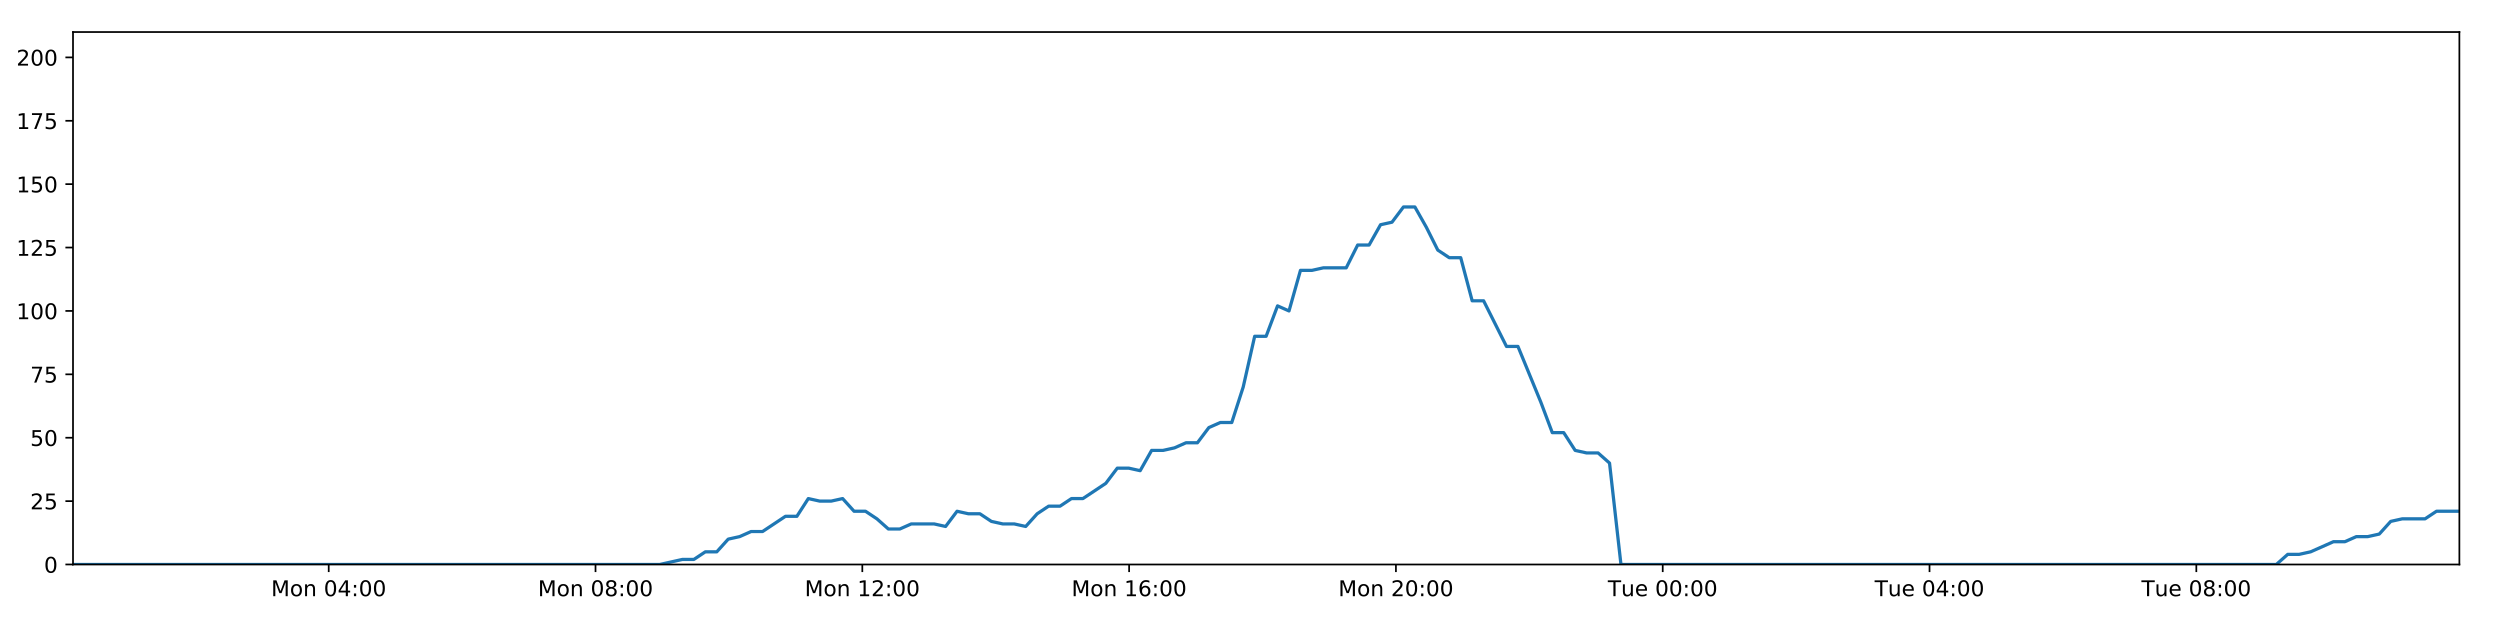
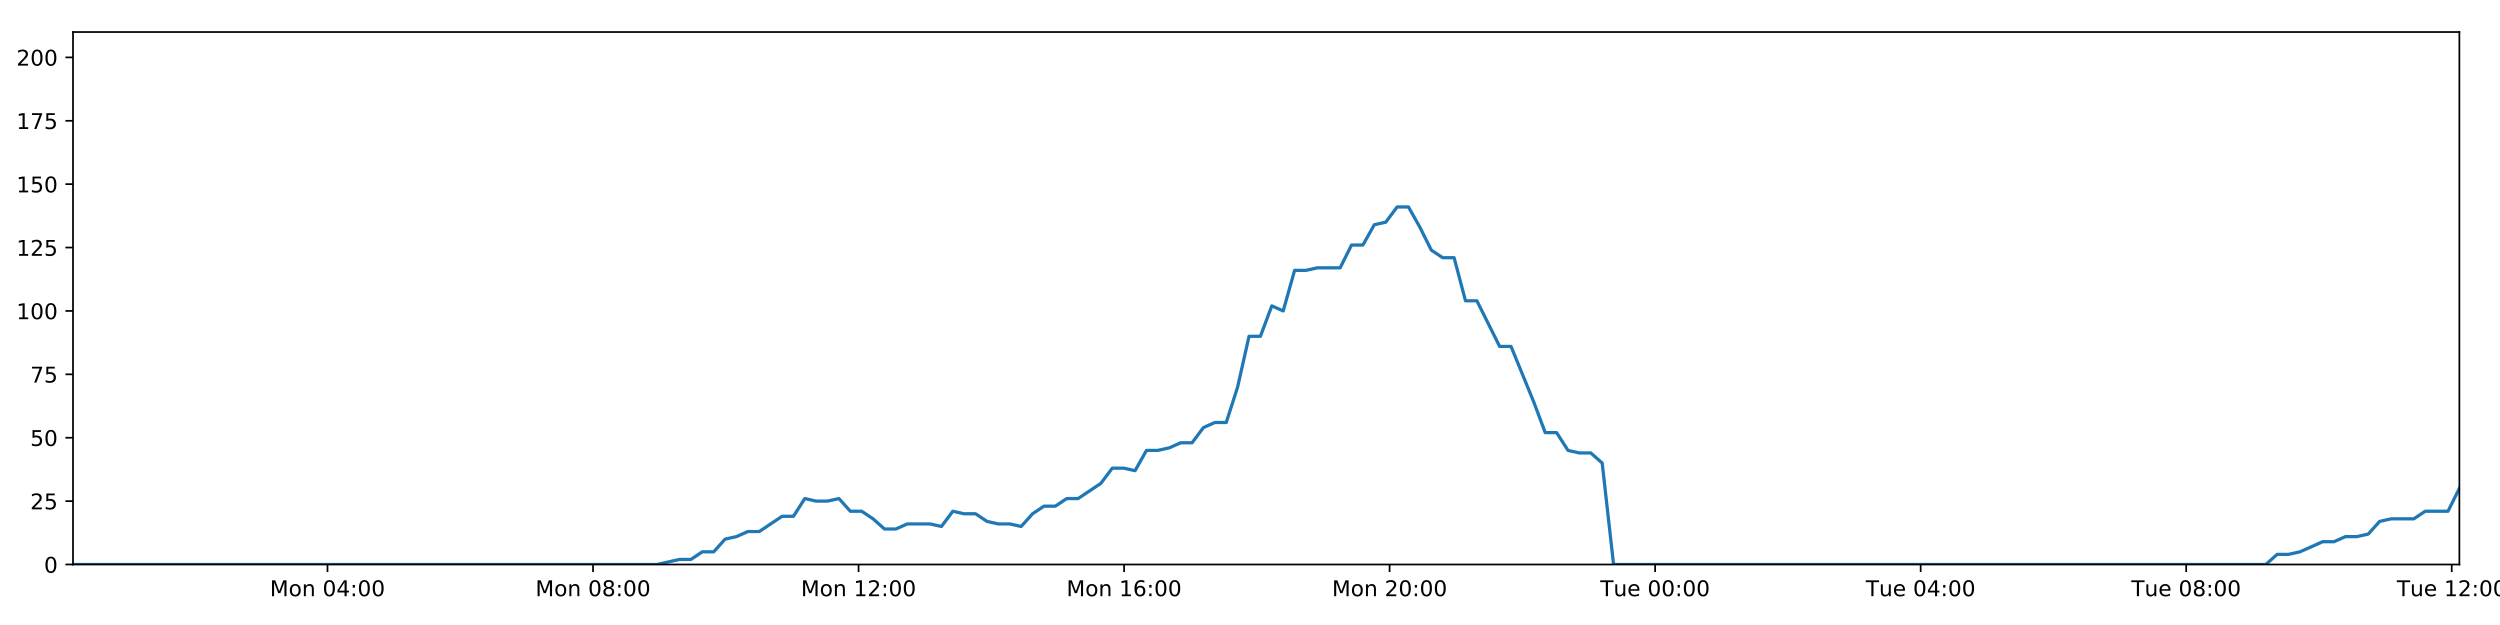
<svg xmlns="http://www.w3.org/2000/svg" xmlns:xlink="http://www.w3.org/1999/xlink" height="288pt" version="1.1" viewBox="0 0 1152 288" width="1152pt">
  <defs>
    <style type="text/css">
*{stroke-linecap:butt;stroke-linejoin:round;}
  </style>
  </defs>
  <g id="figure_1">
    <g id="patch_1">
      <path d="M 0 288  L 1152 288  L 1152 0  L 0 0  z " style="fill:#ffffff;" />
    </g>
    <g id="axes_1">
      <g id="patch_2">
        <path d="M 33.64 260.12  L 1133.28 260.12  L 1133.28 14.76  L 33.64 14.76  z " style="fill:#ffffff;" />
      </g>
      <g id="matplotlib.axis_1">
        <g id="xtick_1">
          <g id="line2d_1">
            <defs>
-               <path d="M 0 0  L 0 3.5  " id="m6f4dde3644" style="stroke:#000000;stroke-width:0.8;" />
-             </defs>
-             <g>
-               <use style="stroke:#000000;stroke-width:0.8;" x="151.471" xlink:href="#m6f4dde3644" y="260.12" />
+               <path d="M 0 0  L 0 3.5  " id="m3d7c8810c3" style="stroke:#000000;stroke-width:0.8;" />
+             </defs>
+             <g>
+               <use style="stroke:#000000;stroke-width:0.8;" x="150.908" xlink:href="#m3d7c8810c3" y="260.12" />
            </g>
          </g>
          <g id="text_1">
            <defs>
              <path d="M 9.812 72.906  L 24.516 72.906  L 43.109 23.297  L 61.812 72.906  L 76.516 72.906  L 76.516 0  L 66.891 0  L 66.891 64.016  L 48.094 14.016  L 38.188 14.016  L 19.391 64.016  L 19.391 0  L 9.812 0  z " id="DejaVuSans-77" />
              <path d="M 30.609 48.391  Q 23.391 48.391 19.188 42.75  Q 14.984 37.109 14.984 27.297  Q 14.984 17.484 19.156 11.844  Q 23.344 6.203 30.609 6.203  Q 37.797 6.203 41.984 11.859  Q 46.188 17.531 46.188 27.297  Q 46.188 37.016 41.984 42.703  Q 37.797 48.391 30.609 48.391  z M 30.609 56  Q 42.328 56 49.016 48.375  Q 55.719 40.766 55.719 27.297  Q 55.719 13.875 49.016 6.219  Q 42.328 -1.422 30.609 -1.422  Q 18.844 -1.422 12.172 6.219  Q 5.516 13.875 5.516 27.297  Q 5.516 40.766 12.172 48.375  Q 18.844 56 30.609 56  z " id="DejaVuSans-111" />
              <path d="M 54.891 33.016  L 54.891 0  L 45.906 0  L 45.906 32.719  Q 45.906 40.484 42.875 44.328  Q 39.844 48.188 33.797 48.188  Q 26.516 48.188 22.312 43.547  Q 18.109 38.922 18.109 30.906  L 18.109 0  L 9.078 0  L 9.078 54.688  L 18.109 54.688  L 18.109 46.188  Q 21.344 51.125 25.703 53.562  Q 30.078 56 35.797 56  Q 45.219 56 50.047 50.172  Q 54.891 44.344 54.891 33.016  z " id="DejaVuSans-110" />
              <path id="DejaVuSans-32" />
              <path d="M 31.781 66.406  Q 24.172 66.406 20.328 58.906  Q 16.5 51.422 16.5 36.375  Q 16.5 21.391 20.328 13.891  Q 24.172 6.391 31.781 6.391  Q 39.453 6.391 43.281 13.891  Q 47.125 21.391 47.125 36.375  Q 47.125 51.422 43.281 58.906  Q 39.453 66.406 31.781 66.406  z M 31.781 74.219  Q 44.047 74.219 50.516 64.516  Q 56.984 54.828 56.984 36.375  Q 56.984 17.969 50.516 8.266  Q 44.047 -1.422 31.781 -1.422  Q 19.531 -1.422 13.062 8.266  Q 6.594 17.969 6.594 36.375  Q 6.594 54.828 13.062 64.516  Q 19.531 74.219 31.781 74.219  z " id="DejaVuSans-48" />
              <path d="M 37.797 64.312  L 12.891 25.391  L 37.797 25.391  z M 35.203 72.906  L 47.609 72.906  L 47.609 25.391  L 58.016 25.391  L 58.016 17.188  L 47.609 17.188  L 47.609 0  L 37.797 0  L 37.797 17.188  L 4.891 17.188  L 4.891 26.703  z " id="DejaVuSans-52" />
              <path d="M 11.719 12.406  L 22.016 12.406  L 22.016 0  L 11.719 0  z M 11.719 51.703  L 22.016 51.703  L 22.016 39.312  L 11.719 39.312  z " id="DejaVuSans-58" />
            </defs>
-             <g transform="translate(124.9302 274.7184)scale(0.1 -0.1)">
+             <g transform="translate(124.3678 274.7184)scale(0.1 -0.1)">
              <use xlink:href="#DejaVuSans-77" />
              <use x="86.279" xlink:href="#DejaVuSans-111" />
              <use x="147.461" xlink:href="#DejaVuSans-110" />
              <use x="210.84" xlink:href="#DejaVuSans-32" />
              <use x="242.627" xlink:href="#DejaVuSans-48" />
              <use x="306.25" xlink:href="#DejaVuSans-52" />
              <use x="369.873" xlink:href="#DejaVuSans-58" />
              <use x="403.564" xlink:href="#DejaVuSans-48" />
              <use x="467.188" xlink:href="#DejaVuSans-48" />
            </g>
          </g>
        </g>
        <g id="xtick_2">
          <g id="line2d_2">
            <g>
-               <use style="stroke:#000000;stroke-width:0.8;" x="274.413" xlink:href="#m6f4dde3644" y="260.12" />
+               <use style="stroke:#000000;stroke-width:0.8;" x="273.264" xlink:href="#m3d7c8810c3" y="260.12" />
            </g>
          </g>
          <g id="text_2">
            <defs>
              <path d="M 31.781 34.625  Q 24.75 34.625 20.719 30.859  Q 16.703 27.094 16.703 20.516  Q 16.703 13.922 20.719 10.156  Q 24.75 6.391 31.781 6.391  Q 38.812 6.391 42.859 10.172  Q 46.922 13.969 46.922 20.516  Q 46.922 27.094 42.891 30.859  Q 38.875 34.625 31.781 34.625  z M 21.922 38.812  Q 15.578 40.375 12.031 44.719  Q 8.5 49.078 8.5 55.328  Q 8.5 64.062 14.719 69.141  Q 20.953 74.219 31.781 74.219  Q 42.672 74.219 48.875 69.141  Q 55.078 64.062 55.078 55.328  Q 55.078 49.078 51.531 44.719  Q 48 40.375 41.703 38.812  Q 48.828 37.156 52.797 32.312  Q 56.781 27.484 56.781 20.516  Q 56.781 9.906 50.312 4.234  Q 43.844 -1.422 31.781 -1.422  Q 19.734 -1.422 13.25 4.234  Q 6.781 9.906 6.781 20.516  Q 6.781 27.484 10.781 32.312  Q 14.797 37.156 21.922 38.812  z M 18.312 54.391  Q 18.312 48.734 21.844 45.562  Q 25.391 42.391 31.781 42.391  Q 38.141 42.391 41.719 45.562  Q 45.312 48.734 45.312 54.391  Q 45.312 60.062 41.719 63.234  Q 38.141 66.406 31.781 66.406  Q 25.391 66.406 21.844 63.234  Q 18.312 60.062 18.312 54.391  z " id="DejaVuSans-56" />
            </defs>
-             <g transform="translate(247.8724 274.7184)scale(0.1 -0.1)">
+             <g transform="translate(246.7232 274.7184)scale(0.1 -0.1)">
              <use xlink:href="#DejaVuSans-77" />
              <use x="86.279" xlink:href="#DejaVuSans-111" />
              <use x="147.461" xlink:href="#DejaVuSans-110" />
              <use x="210.84" xlink:href="#DejaVuSans-32" />
              <use x="242.627" xlink:href="#DejaVuSans-48" />
              <use x="306.25" xlink:href="#DejaVuSans-56" />
              <use x="369.873" xlink:href="#DejaVuSans-58" />
              <use x="403.564" xlink:href="#DejaVuSans-48" />
              <use x="467.188" xlink:href="#DejaVuSans-48" />
            </g>
          </g>
        </g>
        <g id="xtick_3">
          <g id="line2d_3">
            <g>
-               <use style="stroke:#000000;stroke-width:0.8;" x="397.355" xlink:href="#m6f4dde3644" y="260.12" />
+               <use style="stroke:#000000;stroke-width:0.8;" x="395.619" xlink:href="#m3d7c8810c3" y="260.12" />
            </g>
          </g>
          <g id="text_3">
            <defs>
              <path d="M 12.406 8.297  L 28.516 8.297  L 28.516 63.922  L 10.984 60.406  L 10.984 69.391  L 28.422 72.906  L 38.281 72.906  L 38.281 8.297  L 54.391 8.297  L 54.391 0  L 12.406 0  z " id="DejaVuSans-49" />
              <path d="M 19.188 8.297  L 53.609 8.297  L 53.609 0  L 7.328 0  L 7.328 8.297  Q 12.938 14.109 22.625 23.891  Q 32.328 33.688 34.812 36.531  Q 39.547 41.844 41.422 45.531  Q 43.312 49.219 43.312 52.781  Q 43.312 58.594 39.234 62.25  Q 35.156 65.922 28.609 65.922  Q 23.969 65.922 18.812 64.312  Q 13.672 62.703 7.812 59.422  L 7.812 69.391  Q 13.766 71.781 18.938 73  Q 24.125 74.219 28.422 74.219  Q 39.75 74.219 46.484 68.547  Q 53.219 62.891 53.219 53.422  Q 53.219 48.922 51.531 44.891  Q 49.859 40.875 45.406 35.406  Q 44.188 33.984 37.641 27.219  Q 31.109 20.453 19.188 8.297  z " id="DejaVuSans-50" />
            </defs>
-             <g transform="translate(370.8147 274.7184)scale(0.1 -0.1)">
+             <g transform="translate(369.0787 274.7184)scale(0.1 -0.1)">
              <use xlink:href="#DejaVuSans-77" />
              <use x="86.279" xlink:href="#DejaVuSans-111" />
              <use x="147.461" xlink:href="#DejaVuSans-110" />
              <use x="210.84" xlink:href="#DejaVuSans-32" />
              <use x="242.627" xlink:href="#DejaVuSans-49" />
              <use x="306.25" xlink:href="#DejaVuSans-50" />
              <use x="369.873" xlink:href="#DejaVuSans-58" />
              <use x="403.564" xlink:href="#DejaVuSans-48" />
              <use x="467.188" xlink:href="#DejaVuSans-48" />
            </g>
          </g>
        </g>
        <g id="xtick_4">
          <g id="line2d_4">
            <g>
-               <use style="stroke:#000000;stroke-width:0.8;" x="520.298" xlink:href="#m6f4dde3644" y="260.12" />
+               <use style="stroke:#000000;stroke-width:0.8;" x="517.975" xlink:href="#m3d7c8810c3" y="260.12" />
            </g>
          </g>
          <g id="text_4">
            <defs>
              <path d="M 33.016 40.375  Q 26.375 40.375 22.484 35.828  Q 18.609 31.297 18.609 23.391  Q 18.609 15.531 22.484 10.953  Q 26.375 6.391 33.016 6.391  Q 39.656 6.391 43.531 10.953  Q 47.406 15.531 47.406 23.391  Q 47.406 31.297 43.531 35.828  Q 39.656 40.375 33.016 40.375  z M 52.594 71.297  L 52.594 62.312  Q 48.875 64.062 45.094 64.984  Q 41.312 65.922 37.594 65.922  Q 27.828 65.922 22.672 59.328  Q 17.531 52.734 16.797 39.406  Q 19.672 43.656 24.016 45.922  Q 28.375 48.188 33.594 48.188  Q 44.578 48.188 50.953 41.516  Q 57.328 34.859 57.328 23.391  Q 57.328 12.156 50.688 5.359  Q 44.047 -1.422 33.016 -1.422  Q 20.359 -1.422 13.672 8.266  Q 6.984 17.969 6.984 36.375  Q 6.984 53.656 15.188 63.938  Q 23.391 74.219 37.203 74.219  Q 40.922 74.219 44.703 73.484  Q 48.484 72.75 52.594 71.297  z " id="DejaVuSans-54" />
            </defs>
-             <g transform="translate(493.7569 274.7184)scale(0.1 -0.1)">
+             <g transform="translate(491.4342 274.7184)scale(0.1 -0.1)">
              <use xlink:href="#DejaVuSans-77" />
              <use x="86.279" xlink:href="#DejaVuSans-111" />
              <use x="147.461" xlink:href="#DejaVuSans-110" />
              <use x="210.84" xlink:href="#DejaVuSans-32" />
              <use x="242.627" xlink:href="#DejaVuSans-49" />
              <use x="306.25" xlink:href="#DejaVuSans-54" />
              <use x="369.873" xlink:href="#DejaVuSans-58" />
              <use x="403.564" xlink:href="#DejaVuSans-48" />
              <use x="467.188" xlink:href="#DejaVuSans-48" />
            </g>
          </g>
        </g>
        <g id="xtick_5">
          <g id="line2d_5">
            <g>
-               <use style="stroke:#000000;stroke-width:0.8;" x="643.24" xlink:href="#m6f4dde3644" y="260.12" />
+               <use style="stroke:#000000;stroke-width:0.8;" x="640.33" xlink:href="#m3d7c8810c3" y="260.12" />
            </g>
          </g>
          <g id="text_5">
-             <g transform="translate(616.6992 274.7184)scale(0.1 -0.1)">
+             <g transform="translate(613.7896 274.7184)scale(0.1 -0.1)">
              <use xlink:href="#DejaVuSans-77" />
              <use x="86.279" xlink:href="#DejaVuSans-111" />
              <use x="147.461" xlink:href="#DejaVuSans-110" />
              <use x="210.84" xlink:href="#DejaVuSans-32" />
              <use x="242.627" xlink:href="#DejaVuSans-50" />
              <use x="306.25" xlink:href="#DejaVuSans-48" />
              <use x="369.873" xlink:href="#DejaVuSans-58" />
              <use x="403.564" xlink:href="#DejaVuSans-48" />
              <use x="467.188" xlink:href="#DejaVuSans-48" />
            </g>
          </g>
        </g>
        <g id="xtick_6">
          <g id="line2d_6">
            <g>
-               <use style="stroke:#000000;stroke-width:0.8;" x="766.182" xlink:href="#m6f4dde3644" y="260.12" />
+               <use style="stroke:#000000;stroke-width:0.8;" x="762.686" xlink:href="#m3d7c8810c3" y="260.12" />
            </g>
          </g>
          <g id="text_6">
            <defs>
              <path d="M -0.297 72.906  L 61.375 72.906  L 61.375 64.594  L 35.5 64.594  L 35.5 0  L 25.594 0  L 25.594 64.594  L -0.297 64.594  z " id="DejaVuSans-84" />
              <path d="M 8.5 21.578  L 8.5 54.688  L 17.484 54.688  L 17.484 21.922  Q 17.484 14.156 20.5 10.266  Q 23.531 6.391 29.594 6.391  Q 36.859 6.391 41.078 11.031  Q 45.312 15.672 45.312 23.688  L 45.312 54.688  L 54.297 54.688  L 54.297 0  L 45.312 0  L 45.312 8.406  Q 42.047 3.422 37.719 1  Q 33.406 -1.422 27.688 -1.422  Q 18.266 -1.422 13.375 4.438  Q 8.5 10.297 8.5 21.578  z M 31.109 56  z " id="DejaVuSans-117" />
              <path d="M 56.203 29.594  L 56.203 25.203  L 14.891 25.203  Q 15.484 15.922 20.484 11.062  Q 25.484 6.203 34.422 6.203  Q 39.594 6.203 44.453 7.469  Q 49.312 8.734 54.109 11.281  L 54.109 2.781  Q 49.266 0.734 44.188 -0.344  Q 39.109 -1.422 33.891 -1.422  Q 20.797 -1.422 13.156 6.188  Q 5.516 13.812 5.516 26.812  Q 5.516 40.234 12.766 48.109  Q 20.016 56 32.328 56  Q 43.359 56 49.781 48.891  Q 56.203 41.797 56.203 29.594  z M 47.219 32.234  Q 47.125 39.594 43.094 43.984  Q 39.062 48.391 32.422 48.391  Q 24.906 48.391 20.391 44.141  Q 15.875 39.891 15.188 32.172  z " id="DejaVuSans-101" />
            </defs>
-             <g transform="translate(740.8961 274.7184)scale(0.1 -0.1)">
+             <g transform="translate(737.3998 274.7184)scale(0.1 -0.1)">
              <use xlink:href="#DejaVuSans-84" />
              <use x="60.85" xlink:href="#DejaVuSans-117" />
              <use x="124.229" xlink:href="#DejaVuSans-101" />
              <use x="185.752" xlink:href="#DejaVuSans-32" />
              <use x="217.539" xlink:href="#DejaVuSans-48" />
              <use x="281.162" xlink:href="#DejaVuSans-48" />
              <use x="344.785" xlink:href="#DejaVuSans-58" />
              <use x="378.477" xlink:href="#DejaVuSans-48" />
              <use x="442.1" xlink:href="#DejaVuSans-48" />
            </g>
          </g>
        </g>
        <g id="xtick_7">
          <g id="line2d_7">
            <g>
-               <use style="stroke:#000000;stroke-width:0.8;" x="889.124" xlink:href="#m6f4dde3644" y="260.12" />
+               <use style="stroke:#000000;stroke-width:0.8;" x="885.041" xlink:href="#m3d7c8810c3" y="260.12" />
            </g>
          </g>
          <g id="text_7">
-             <g transform="translate(863.8384 274.7184)scale(0.1 -0.1)">
+             <g transform="translate(859.7552 274.7184)scale(0.1 -0.1)">
              <use xlink:href="#DejaVuSans-84" />
              <use x="60.85" xlink:href="#DejaVuSans-117" />
              <use x="124.229" xlink:href="#DejaVuSans-101" />
              <use x="185.752" xlink:href="#DejaVuSans-32" />
              <use x="217.539" xlink:href="#DejaVuSans-48" />
              <use x="281.162" xlink:href="#DejaVuSans-52" />
              <use x="344.785" xlink:href="#DejaVuSans-58" />
              <use x="378.477" xlink:href="#DejaVuSans-48" />
              <use x="442.1" xlink:href="#DejaVuSans-48" />
            </g>
          </g>
        </g>
        <g id="xtick_8">
          <g id="line2d_8">
            <g>
-               <use style="stroke:#000000;stroke-width:0.8;" x="1012.067" xlink:href="#m6f4dde3644" y="260.12" />
+               <use style="stroke:#000000;stroke-width:0.8;" x="1007.397" xlink:href="#m3d7c8810c3" y="260.12" />
            </g>
          </g>
          <g id="text_8">
-             <g transform="translate(986.7807 274.7184)scale(0.1 -0.1)">
+             <g transform="translate(982.1107 274.7184)scale(0.1 -0.1)">
              <use xlink:href="#DejaVuSans-84" />
              <use x="60.85" xlink:href="#DejaVuSans-117" />
              <use x="124.229" xlink:href="#DejaVuSans-101" />
              <use x="185.752" xlink:href="#DejaVuSans-32" />
              <use x="217.539" xlink:href="#DejaVuSans-48" />
              <use x="281.162" xlink:href="#DejaVuSans-56" />
              <use x="344.785" xlink:href="#DejaVuSans-58" />
              <use x="378.477" xlink:href="#DejaVuSans-48" />
              <use x="442.1" xlink:href="#DejaVuSans-48" />
            </g>
          </g>
        </g>
+         <g id="xtick_9">
+           <g id="line2d_9">
+             <g>
+               <use style="stroke:#000000;stroke-width:0.8;" x="1129.752" xlink:href="#m3d7c8810c3" y="260.12" />
+             </g>
+           </g>
+           <g id="text_9">
+             <g transform="translate(1104.466 274.7184)scale(0.1 -0.1)">
+               <use xlink:href="#DejaVuSans-84" />
+               <use x="60.85" xlink:href="#DejaVuSans-117" />
+               <use x="124.229" xlink:href="#DejaVuSans-101" />
+               <use x="185.752" xlink:href="#DejaVuSans-32" />
+               <use x="217.539" xlink:href="#DejaVuSans-49" />
+               <use x="281.162" xlink:href="#DejaVuSans-50" />
+               <use x="344.785" xlink:href="#DejaVuSans-58" />
+               <use x="378.477" xlink:href="#DejaVuSans-48" />
+               <use x="442.1" xlink:href="#DejaVuSans-48" />
+             </g>
+           </g>
+         </g>
      </g>
      <g id="matplotlib.axis_2">
        <g id="ytick_1">
-           <g id="line2d_9">
-             <defs>
-               <path d="M 0 0  L -3.5 0  " id="mdb6c2df466" style="stroke:#000000;stroke-width:0.8;" />
-             </defs>
-             <g>
-               <use style="stroke:#000000;stroke-width:0.8;" x="33.64" xlink:href="#mdb6c2df466" y="260.12" />
-             </g>
-           </g>
-           <g id="text_9">
+           <g id="line2d_10">
+             <defs>
+               <path d="M 0 0  L -3.5 0  " id="mfcbb0b7344" style="stroke:#000000;stroke-width:0.8;" />
+             </defs>
+             <g>
+               <use style="stroke:#000000;stroke-width:0.8;" x="33.64" xlink:href="#mfcbb0b7344" y="260.12" />
+             </g>
+           </g>
+           <g id="text_10">
            <g transform="translate(20.2775 263.9192)scale(0.1 -0.1)">
              <use xlink:href="#DejaVuSans-48" />
            </g>
          </g>
        </g>
        <g id="ytick_2">
-           <g id="line2d_10">
-             <g>
-               <use style="stroke:#000000;stroke-width:0.8;" x="33.64" xlink:href="#mdb6c2df466" y="230.91" />
-             </g>
-           </g>
-           <g id="text_10">
+           <g id="line2d_11">
+             <g>
+               <use style="stroke:#000000;stroke-width:0.8;" x="33.64" xlink:href="#mfcbb0b7344" y="230.91" />
+             </g>
+           </g>
+           <g id="text_11">
            <defs>
              <path d="M 10.797 72.906  L 49.516 72.906  L 49.516 64.594  L 19.828 64.594  L 19.828 46.734  Q 21.969 47.469 24.109 47.828  Q 26.266 48.188 28.422 48.188  Q 40.625 48.188 47.75 41.5  Q 54.891 34.812 54.891 23.391  Q 54.891 11.625 47.562 5.094  Q 40.234 -1.422 26.906 -1.422  Q 22.312 -1.422 17.547 -0.641  Q 12.797 0.141 7.719 1.703  L 7.719 11.625  Q 12.109 9.234 16.797 8.062  Q 21.484 6.891 26.703 6.891  Q 35.156 6.891 40.078 11.328  Q 45.016 15.766 45.016 23.391  Q 45.016 31 40.078 35.438  Q 35.156 39.891 26.703 39.891  Q 22.75 39.891 18.812 39.016  Q 14.891 38.141 10.797 36.281  z " id="DejaVuSans-53" />
            </defs>
            <g transform="translate(13.915 234.7097)scale(0.1 -0.1)">
              <use xlink:href="#DejaVuSans-50" />
              <use x="63.623" xlink:href="#DejaVuSans-53" />
            </g>
          </g>
        </g>
        <g id="ytick_3">
-           <g id="line2d_11">
-             <g>
-               <use style="stroke:#000000;stroke-width:0.8;" x="33.64" xlink:href="#mdb6c2df466" y="201.701" />
-             </g>
-           </g>
-           <g id="text_11">
+           <g id="line2d_12">
+             <g>
+               <use style="stroke:#000000;stroke-width:0.8;" x="33.64" xlink:href="#mfcbb0b7344" y="201.701" />
+             </g>
+           </g>
+           <g id="text_12">
            <g transform="translate(13.915 205.5002)scale(0.1 -0.1)">
              <use xlink:href="#DejaVuSans-53" />
              <use x="63.623" xlink:href="#DejaVuSans-48" />
            </g>
          </g>
        </g>
        <g id="ytick_4">
-           <g id="line2d_12">
-             <g>
-               <use style="stroke:#000000;stroke-width:0.8;" x="33.64" xlink:href="#mdb6c2df466" y="172.491" />
-             </g>
-           </g>
-           <g id="text_12">
+           <g id="line2d_13">
+             <g>
+               <use style="stroke:#000000;stroke-width:0.8;" x="33.64" xlink:href="#mfcbb0b7344" y="172.491" />
+             </g>
+           </g>
+           <g id="text_13">
            <defs>
              <path d="M 8.203 72.906  L 55.078 72.906  L 55.078 68.703  L 28.609 0  L 18.312 0  L 43.219 64.594  L 8.203 64.594  z " id="DejaVuSans-55" />
            </defs>
            <g transform="translate(13.915 176.2906)scale(0.1 -0.1)">
              <use xlink:href="#DejaVuSans-55" />
              <use x="63.623" xlink:href="#DejaVuSans-53" />
            </g>
          </g>
        </g>
        <g id="ytick_5">
-           <g id="line2d_13">
-             <g>
-               <use style="stroke:#000000;stroke-width:0.8;" x="33.64" xlink:href="#mdb6c2df466" y="143.282" />
-             </g>
-           </g>
-           <g id="text_13">
+           <g id="line2d_14">
+             <g>
+               <use style="stroke:#000000;stroke-width:0.8;" x="33.64" xlink:href="#mfcbb0b7344" y="143.282" />
+             </g>
+           </g>
+           <g id="text_14">
            <g transform="translate(7.5525 147.0811)scale(0.1 -0.1)">
              <use xlink:href="#DejaVuSans-49" />
              <use x="63.623" xlink:href="#DejaVuSans-48" />
              <use x="127.246" xlink:href="#DejaVuSans-48" />
            </g>
          </g>
        </g>
        <g id="ytick_6">
-           <g id="line2d_14">
-             <g>
-               <use style="stroke:#000000;stroke-width:0.8;" x="33.64" xlink:href="#mdb6c2df466" y="114.072" />
-             </g>
-           </g>
-           <g id="text_14">
+           <g id="line2d_15">
+             <g>
+               <use style="stroke:#000000;stroke-width:0.8;" x="33.64" xlink:href="#mfcbb0b7344" y="114.072" />
+             </g>
+           </g>
+           <g id="text_15">
            <g transform="translate(7.5525 117.8716)scale(0.1 -0.1)">
              <use xlink:href="#DejaVuSans-49" />
              <use x="63.623" xlink:href="#DejaVuSans-50" />
              <use x="127.246" xlink:href="#DejaVuSans-53" />
            </g>
          </g>
        </g>
        <g id="ytick_7">
-           <g id="line2d_15">
-             <g>
-               <use style="stroke:#000000;stroke-width:0.8;" x="33.64" xlink:href="#mdb6c2df466" y="84.863" />
-             </g>
-           </g>
-           <g id="text_15">
+           <g id="line2d_16">
+             <g>
+               <use style="stroke:#000000;stroke-width:0.8;" x="33.64" xlink:href="#mfcbb0b7344" y="84.863" />
+             </g>
+           </g>
+           <g id="text_16">
            <g transform="translate(7.5525 88.66208)scale(0.1 -0.1)">
              <use xlink:href="#DejaVuSans-49" />
              <use x="63.623" xlink:href="#DejaVuSans-53" />
              <use x="127.246" xlink:href="#DejaVuSans-48" />
            </g>
          </g>
        </g>
        <g id="ytick_8">
-           <g id="line2d_16">
-             <g>
-               <use style="stroke:#000000;stroke-width:0.8;" x="33.64" xlink:href="#mdb6c2df466" y="55.653" />
-             </g>
-           </g>
-           <g id="text_16">
+           <g id="line2d_17">
+             <g>
+               <use style="stroke:#000000;stroke-width:0.8;" x="33.64" xlink:href="#mfcbb0b7344" y="55.653" />
+             </g>
+           </g>
+           <g id="text_17">
            <g transform="translate(7.5525 59.45255)scale(0.1 -0.1)">
              <use xlink:href="#DejaVuSans-49" />
              <use x="63.623" xlink:href="#DejaVuSans-55" />
              <use x="127.246" xlink:href="#DejaVuSans-53" />
            </g>
          </g>
        </g>
        <g id="ytick_9">
-           <g id="line2d_17">
-             <g>
-               <use style="stroke:#000000;stroke-width:0.8;" x="33.64" xlink:href="#mdb6c2df466" y="26.444" />
-             </g>
-           </g>
-           <g id="text_17">
+           <g id="line2d_18">
+             <g>
+               <use style="stroke:#000000;stroke-width:0.8;" x="33.64" xlink:href="#mfcbb0b7344" y="26.444" />
+             </g>
+           </g>
+           <g id="text_18">
            <g transform="translate(7.5525 30.24303)scale(0.1 -0.1)">
              <use xlink:href="#DejaVuSans-50" />
              <use x="63.623" xlink:href="#DejaVuSans-48" />
              <use x="127.246" xlink:href="#DejaVuSans-48" />
            </g>
          </g>
        </g>
      </g>
-       <g id="line2d_18">
-         <path clip-path="url(#p64bc536cbd)" d="M 33.64 260.12  L 304.004 260.12  L 314.475 257.783  L 319.745 257.783  L 325.016 254.278  L 330.288 254.278  L 335.559 248.436  L 340.837 247.268  L 346.104 244.931  L 351.383 244.931  L 361.931 237.921  L 367.2 237.921  L 372.469 229.742  L 377.74 230.91  L 383.012 230.91  L 388.282 229.742  L 393.555 235.584  L 398.828 235.584  L 404.099 239.089  L 409.367 243.763  L 414.637 243.763  L 419.911 241.426  L 430.452 241.426  L 435.732 242.594  L 441.009 235.584  L 446.278 236.752  L 451.552 236.752  L 456.826 240.258  L 462.097 241.426  L 467.369 241.426  L 472.652 242.594  L 477.919 236.752  L 483.188 233.247  L 488.457 233.247  L 493.74 229.742  L 499.006 229.742  L 509.546 222.732  L 514.842 215.722  L 520.112 215.722  L 525.389 216.89  L 530.667 207.543  L 535.939 207.543  L 541.211 206.374  L 546.485 204.038  L 551.763 204.038  L 557.042 197.027  L 562.321 194.691  L 567.602 194.691  L 572.87 178.333  L 578.153 154.966  L 583.424 154.966  L 588.695 140.945  L 593.973 143.282  L 599.253 124.588  L 604.523 124.588  L 609.799 123.419  L 620.337 123.419  L 625.615 112.904  L 630.882 112.904  L 636.156 103.557  L 641.427 102.389  L 646.705 95.378  L 651.985 95.378  L 657.263 104.725  L 662.535 115.241  L 667.805 118.746  L 673.099 118.746  L 678.379 138.608  L 683.646 138.608  L 694.188 159.639  L 699.466 159.639  L 710.025 185.344  L 715.292 199.364  L 720.56 199.364  L 725.838 207.543  L 731.117 208.711  L 736.39 208.711  L 741.67 213.385  L 746.937 260.12  L 1048.919 260.12  L 1054.193 255.446  L 1059.463 255.446  L 1064.736 254.278  L 1075.277 249.605  L 1080.549 249.605  L 1085.819 247.268  L 1091.093 247.268  L 1096.367 246.099  L 1101.639 240.258  L 1106.916 239.089  L 1117.456 239.089  L 1122.73 235.584  L 1133.28 235.584  L 1133.28 235.584  " style="fill:none;stroke:#1f77b4;stroke-linecap:square;stroke-width:1.5;" />
+       <g id="line2d_19">
+         <path clip-path="url(#p45413984db)" d="M 33.64 260.12  L 302.713 260.12  L 313.134 257.783  L 318.38 257.783  L 323.625 254.278  L 328.872 254.278  L 334.118 248.436  L 339.37 247.268  L 344.613 244.931  L 349.866 244.931  L 360.364 237.921  L 365.608 237.921  L 370.851 229.742  L 376.097 230.91  L 381.344 230.91  L 386.589 229.742  L 391.837 235.584  L 397.085 235.584  L 402.331 239.089  L 407.573 243.763  L 412.819 243.763  L 418.067 241.426  L 428.558 241.426  L 433.813 242.594  L 439.064 235.584  L 444.308 236.752  L 449.557 236.752  L 454.807 240.258  L 460.052 241.426  L 465.298 241.426  L 470.557 242.594  L 475.798 236.752  L 481.042 233.247  L 486.287 233.247  L 491.544 229.742  L 496.785 229.742  L 507.275 222.732  L 512.545 215.722  L 517.79 215.722  L 523.042 216.89  L 528.295 207.543  L 533.542 207.543  L 538.788 206.374  L 544.037 204.038  L 549.29 204.038  L 554.544 197.027  L 559.797 194.691  L 565.054 194.691  L 570.296 178.333  L 575.554 154.966  L 580.8 154.966  L 586.046 140.945  L 591.299 143.282  L 596.553 124.588  L 601.799 124.588  L 607.05 123.419  L 617.536 123.419  L 622.79 112.904  L 628.032 112.904  L 633.28 103.557  L 638.526 102.389  L 643.779 95.378  L 649.034 95.378  L 654.287 104.725  L 659.534 115.241  L 664.778 118.746  L 670.047 118.746  L 675.302 138.608  L 680.544 138.608  L 691.035 159.639  L 696.288 159.639  L 706.797 185.344  L 712.038 199.364  L 717.281 199.364  L 722.534 207.543  L 727.788 208.711  L 733.036 208.711  L 738.29 213.385  L 743.533 260.12  L 1044.073 260.12  L 1049.322 255.446  L 1054.567 255.446  L 1059.815 254.278  L 1070.305 249.605  L 1075.552 249.605  L 1080.797 247.268  L 1086.046 247.268  L 1091.295 246.099  L 1096.541 240.258  L 1101.793 239.089  L 1112.283 239.089  L 1117.532 235.584  L 1128.032 235.584  L 1133.28 225.069  L 1133.28 225.069  " style="fill:none;stroke:#1f77b4;stroke-linecap:square;stroke-width:1.5;" />
      </g>
      <g id="patch_3">
        <path d="M 33.64 260.12  L 33.64 14.76  " style="fill:none;stroke:#000000;stroke-linecap:square;stroke-linejoin:miter;stroke-width:0.8;" />
      </g>
      <g id="patch_4">
        <path d="M 1133.28 260.12  L 1133.28 14.76  " style="fill:none;stroke:#000000;stroke-linecap:square;stroke-linejoin:miter;stroke-width:0.8;" />
      </g>
      <g id="patch_5">
        <path d="M 33.64 260.12  L 1133.28 260.12  " style="fill:none;stroke:#000000;stroke-linecap:square;stroke-linejoin:miter;stroke-width:0.8;" />
      </g>
      <g id="patch_6">
        <path d="M 33.64 14.76  L 1133.28 14.76  " style="fill:none;stroke:#000000;stroke-linecap:square;stroke-linejoin:miter;stroke-width:0.8;" />
      </g>
    </g>
  </g>
  <defs>
-     <clipPath id="p64bc536cbd">
+     <clipPath id="p45413984db">
      <rect height="245.36" width="1099.64" x="33.64" y="14.76" />
    </clipPath>
  </defs>
</svg>
